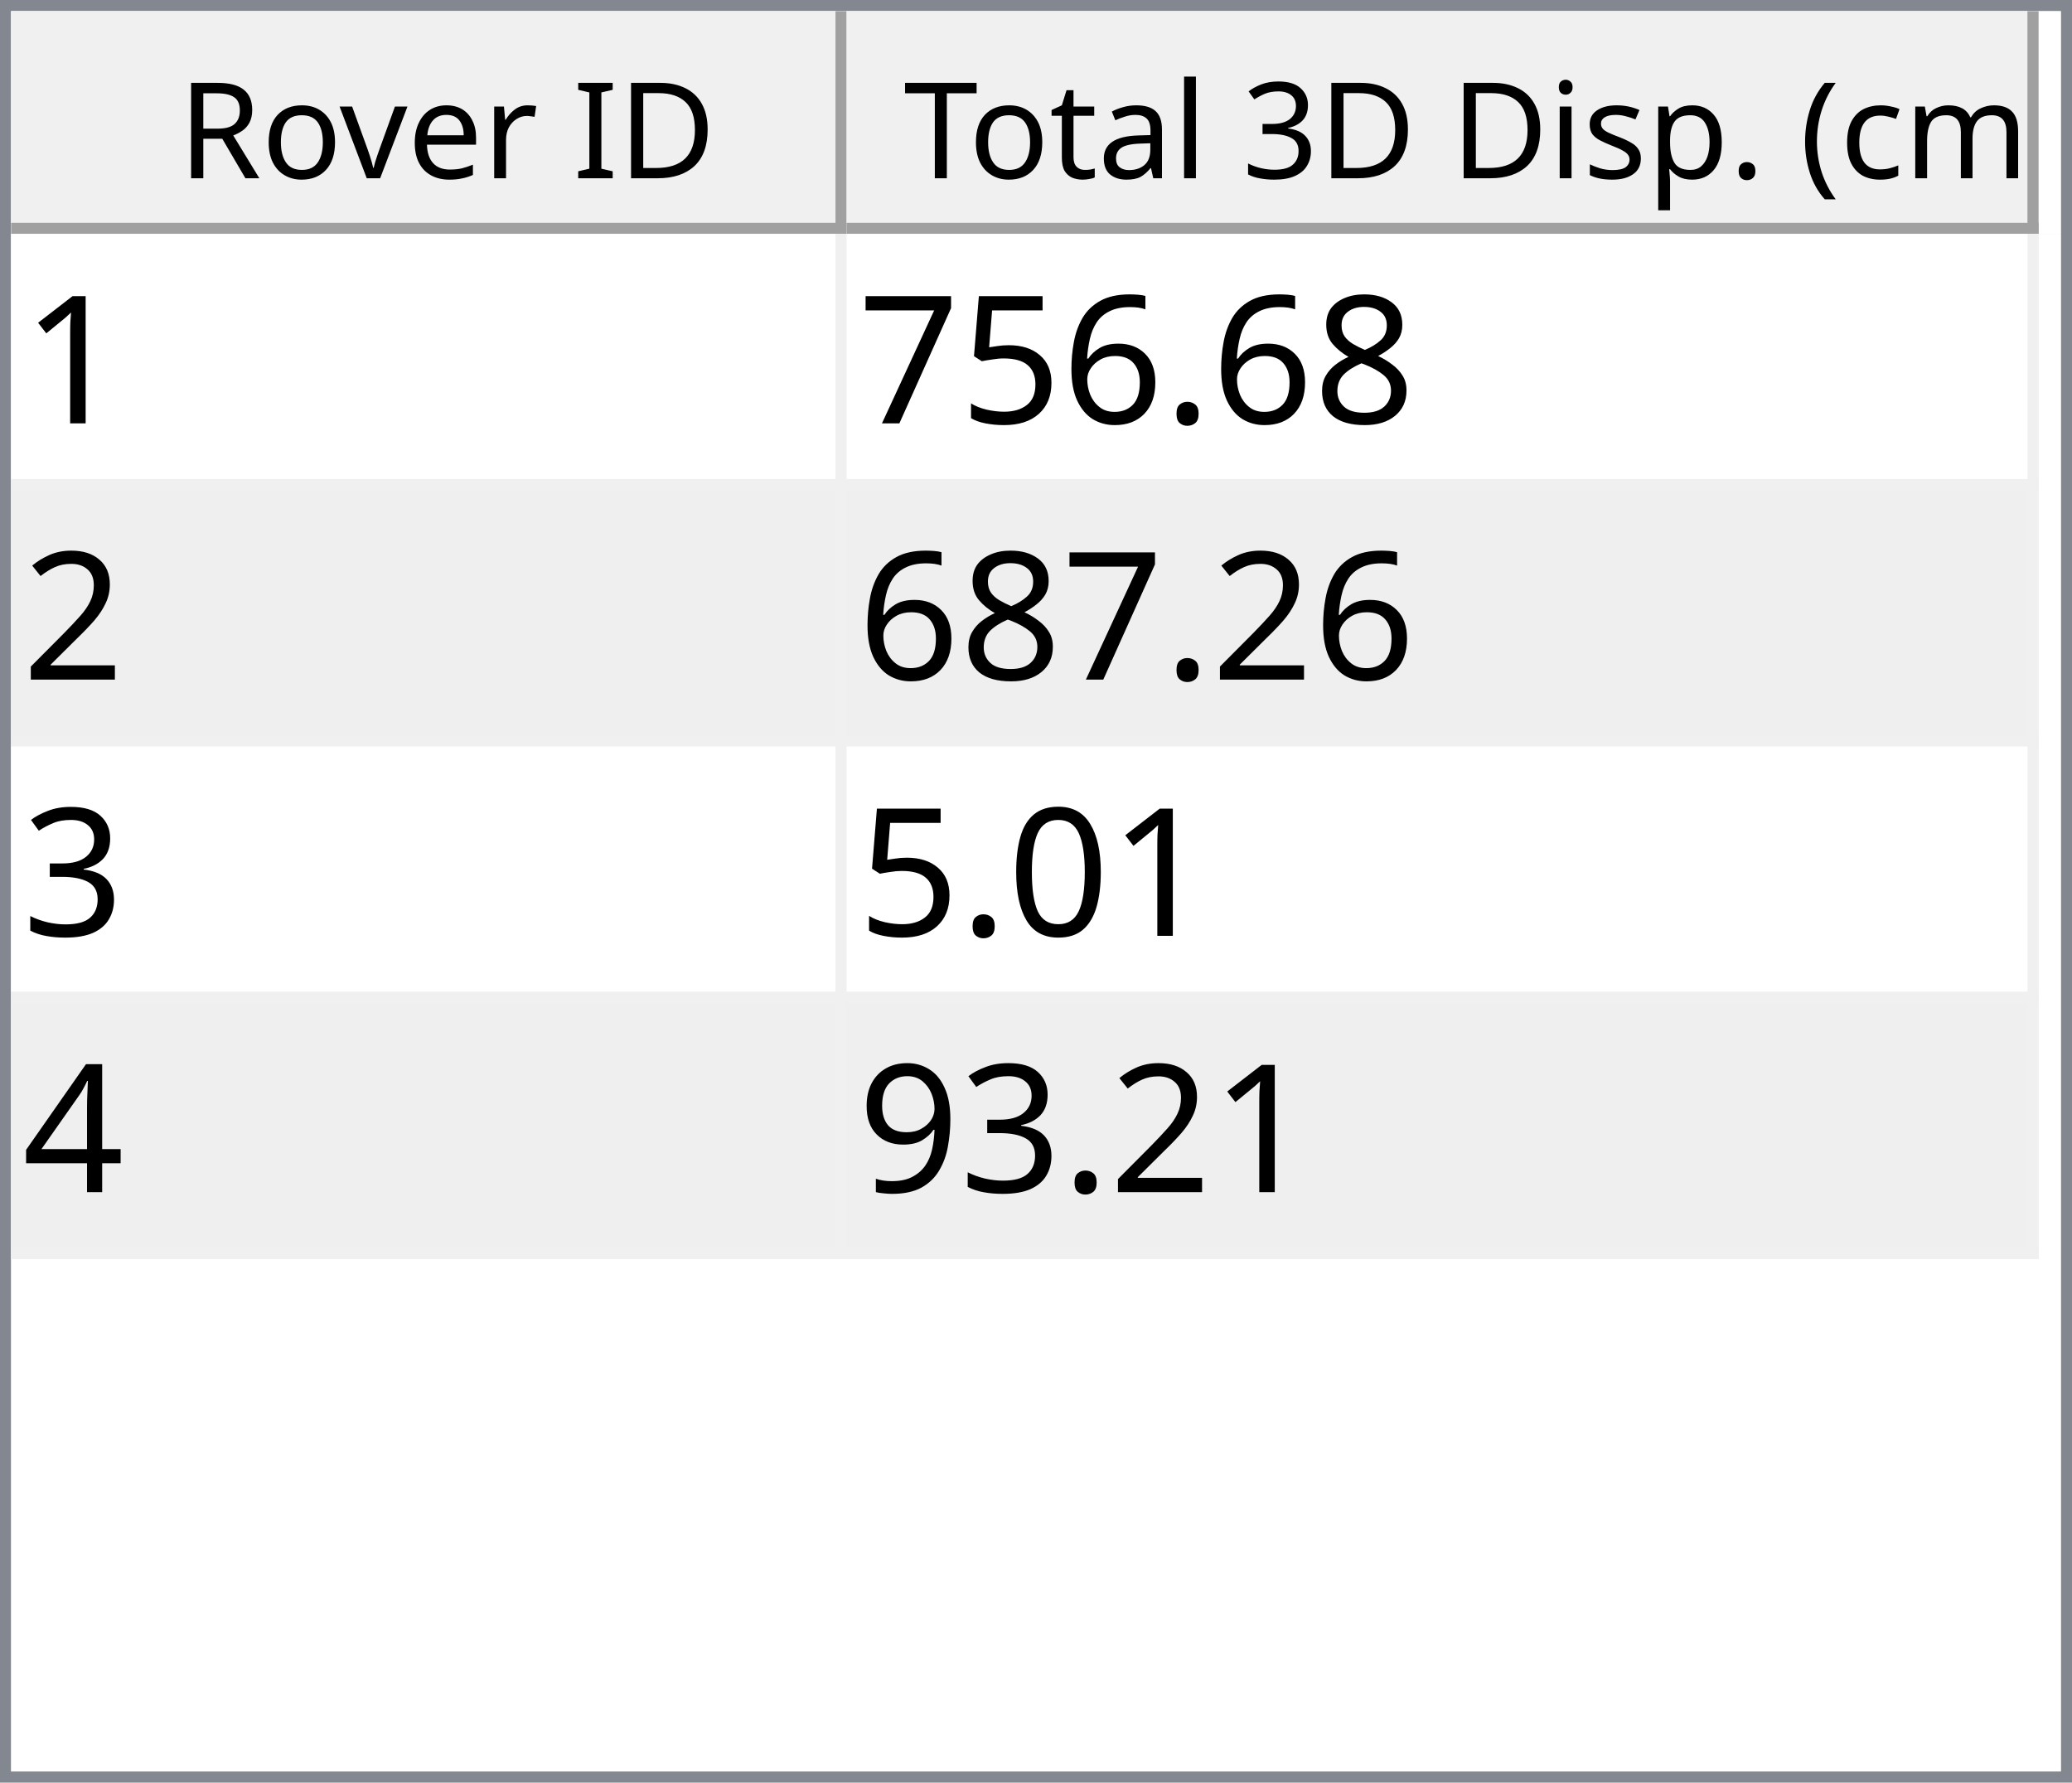
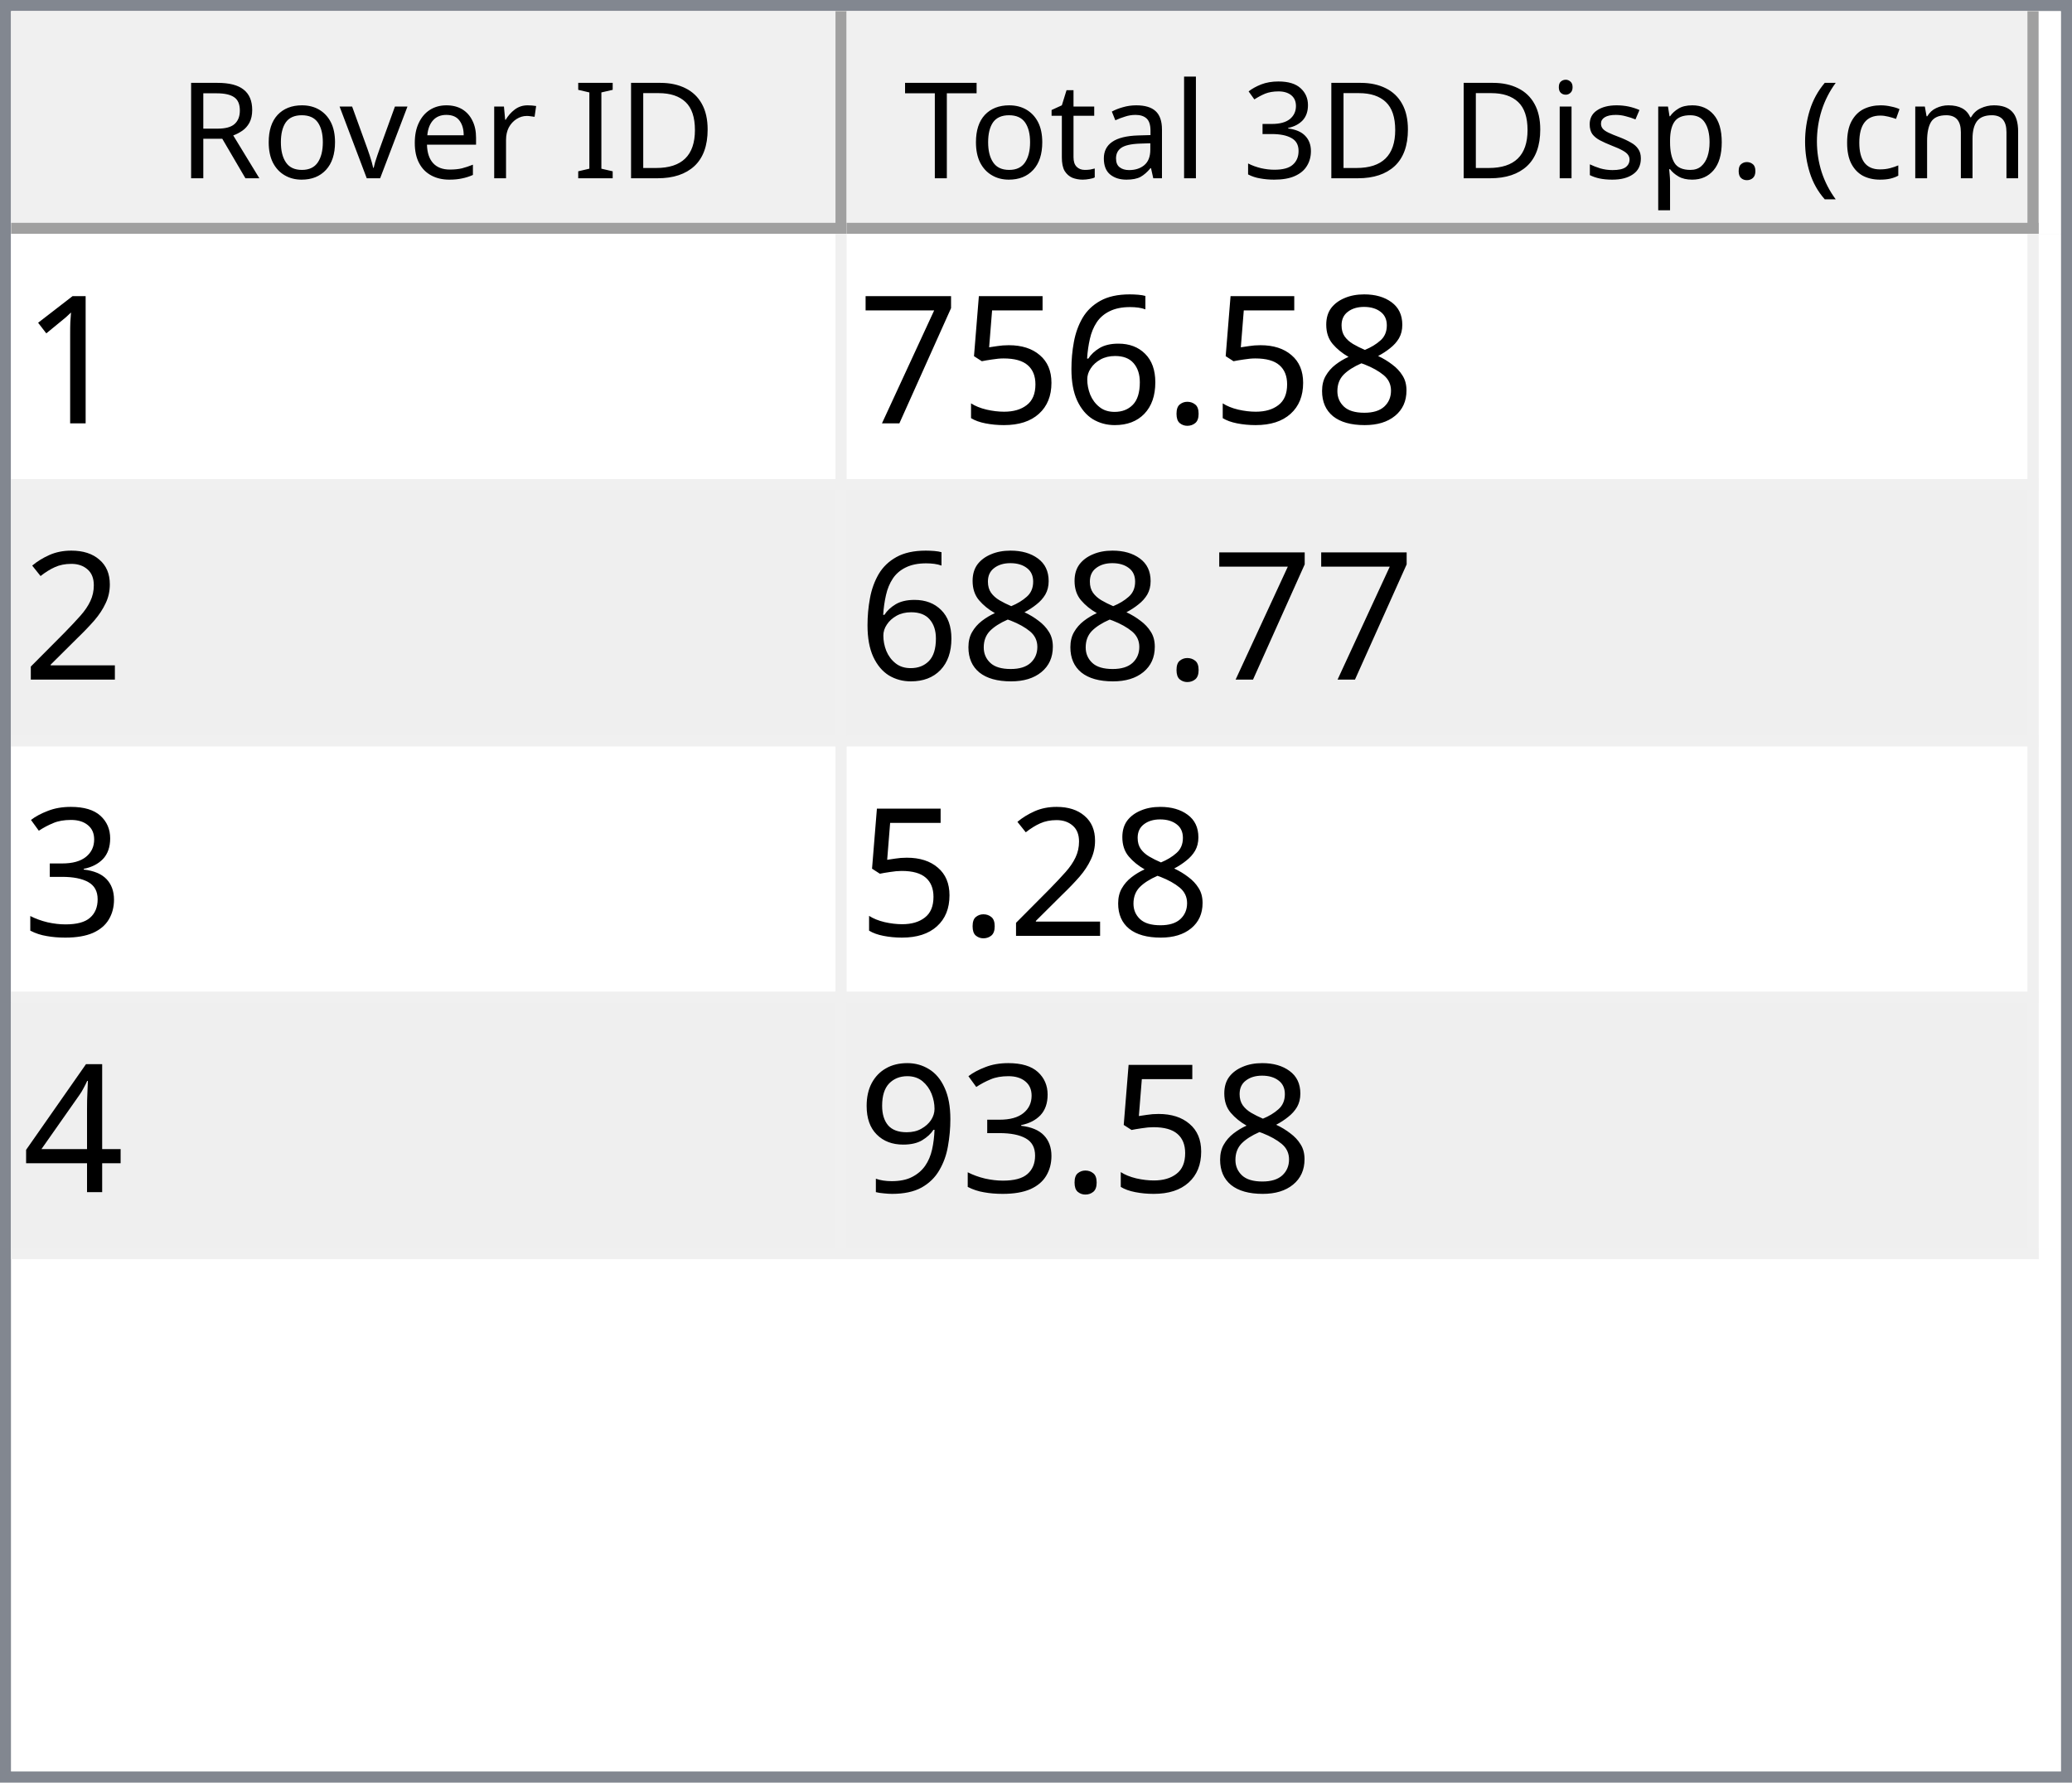
<svg xmlns="http://www.w3.org/2000/svg" style="fill-opacity:1; color-rendering:auto; color-interpolation:auto; text-rendering:auto; stroke:black; stroke-linecap:square; stroke-miterlimit:10; shape-rendering:auto; stroke-opacity:1; fill:black; stroke-dasharray:none; font-weight:normal; stroke-width:1; font-family:'Dialog'; font-style:normal; stroke-linejoin:miter; font-size:12px; stroke-dashoffset:0; image-rendering:auto;" width="186" height="160">
  <defs id="genericDefs" />
  <g>
    <defs id="defs1">
      <clipPath clipPathUnits="userSpaceOnUse" id="clipPath1">
        <path d="M0 0 L186 0 L186 160 L0 160 L0 0 Z" />
      </clipPath>
      <clipPath clipPathUnits="userSpaceOnUse" id="clipPath2">
        <path d="M0 0 L0 160 L186 160 L186 0 Z" />
      </clipPath>
      <clipPath clipPathUnits="userSpaceOnUse" id="clipPath3">
        <path d="M0 0 L0 20 L184 20 L184 0 Z" />
      </clipPath>
      <clipPath clipPathUnits="userSpaceOnUse" id="clipPath4">
        <path d="M0 0 L0 20 L75 20 L75 0 Z" />
      </clipPath>
      <clipPath clipPathUnits="userSpaceOnUse" id="clipPath5">
        <path d="M1 1 L1 19 L74 19 L74 1 Z" />
      </clipPath>
      <clipPath clipPathUnits="userSpaceOnUse" id="clipPath6">
        <path d="M0 0 L0 18 L73 18 L73 0 Z" />
      </clipPath>
      <clipPath clipPathUnits="userSpaceOnUse" id="clipPath7">
        <path d="M-0.5 -0.5 L-0.5 19.5 L74.5 19.5 L74.5 -0.5 Z" />
      </clipPath>
      <clipPath clipPathUnits="userSpaceOnUse" id="clipPath8">
        <path d="M0 0 L0 20 L107 20 L107 0 Z" />
      </clipPath>
      <clipPath clipPathUnits="userSpaceOnUse" id="clipPath9">
        <path d="M1 1 L1 19 L106 19 L106 1 Z" />
      </clipPath>
      <clipPath clipPathUnits="userSpaceOnUse" id="clipPath10">
        <path d="M0 0 L0 18 L105 18 L105 0 Z" />
      </clipPath>
      <clipPath clipPathUnits="userSpaceOnUse" id="clipPath11">
        <path d="M-0.5 -0.5 L-0.5 19.5 L106.5 19.5 L106.5 -0.5 Z" />
      </clipPath>
      <clipPath clipPathUnits="userSpaceOnUse" id="clipPath12">
        <path d="M0 0 L0 138 L184 138 L184 0 Z" />
      </clipPath>
      <clipPath clipPathUnits="userSpaceOnUse" id="clipPath13">
        <path d="M0 0 L0 92 L182 92 L182 0 Z" />
      </clipPath>
      <clipPath clipPathUnits="userSpaceOnUse" id="clipPath14">
        <path d="M-0.5 -0.5 L-0.5 91.5 L181.5 91.5 L181.5 -0.5 Z" />
      </clipPath>
      <clipPath clipPathUnits="userSpaceOnUse" id="clipPath15">
        <path d="M0 0 L0 22 L74 22 L74 0 Z" />
      </clipPath>
      <clipPath clipPathUnits="userSpaceOnUse" id="clipPath16">
        <path d="M0 0 L0 22 L106 22 L106 0 Z" />
      </clipPath>
      <font horiz-adv-x="64.551" id="font1">
        <font-face ascent="107.91" descent="25.098" units-per-em="100" style="font-style:normal; font-family:Segoe UI; font-weight:normal;" />
        <missing-glyph horiz-adv-x="64.551" d="M8.109 0 L8.109 68.266 L56.453 68.266 L56.453 0 L8.109 0 ZM15.328 7.234 L49.219 7.234 L49.219 61.031 L15.328 61.031 L15.328 7.234 Z" />
        <glyph unicode="D" horiz-adv-x="70.117" d="M9.188 0 L9.188 70.016 L28.516 70.016 Q65.531 70.016 65.531 35.891 Q65.531 19.672 55.25 9.836 Q44.969 0 27.734 0 L9.188 0 ZM17.391 62.594 L17.391 7.422 L27.828 7.422 Q41.609 7.422 49.273 14.797 Q56.938 22.172 56.938 35.688 Q56.938 62.594 28.328 62.594 L17.391 62.594 Z" />
        <glyph unicode="I" horiz-adv-x="26.611" d="M17.391 0 L9.188 0 L9.188 70.016 L17.391 70.016 L17.391 0 Z" />
        <glyph unicode=" " horiz-adv-x="27.393" d="" />
        <glyph unicode="r" horiz-adv-x="34.766" d="M34.188 41.891 Q32.078 43.5 28.125 43.5 Q23 43.5 19.555 38.672 Q16.109 33.844 16.109 25.484 L16.109 0 L8.109 0 L8.109 50 L16.109 50 L16.109 39.703 L16.312 39.703 Q18.016 44.969 21.531 47.922 Q25.047 50.875 29.391 50.875 Q32.516 50.875 34.188 50.203 L34.188 41.891 Z" />
        <glyph unicode="e" horiz-adv-x="52.295" d="M48.297 23 L12.984 23 Q13.188 14.656 17.484 10.109 Q21.781 5.562 29.297 5.562 Q37.75 5.562 44.828 11.141 L44.828 3.609 Q38.234 -1.172 27.391 -1.172 Q16.797 -1.172 10.742 5.641 Q4.688 12.453 4.688 24.812 Q4.688 36.469 11.305 43.82 Q17.922 51.172 27.734 51.172 Q37.547 51.172 42.922 44.828 Q48.297 38.484 48.297 27.203 L48.297 23 ZM40.094 29.781 Q40.047 36.719 36.75 40.578 Q33.453 44.438 27.594 44.438 Q21.922 44.438 17.969 40.383 Q14.016 36.328 13.094 29.781 L40.094 29.781 Z" />
        <glyph unicode="v" horiz-adv-x="47.9" d="M47.406 50 L27.484 0 L19.625 0 L0.688 50 L9.469 50 L22.172 13.672 Q23.578 9.672 23.922 6.688 L24.125 6.688 Q24.609 10.453 25.688 13.484 L38.969 50 L47.406 50 Z" />
        <glyph unicode="o" horiz-adv-x="58.594" d="M29 -1.172 Q17.922 -1.172 11.305 5.836 Q4.688 12.844 4.688 24.422 Q4.688 37.016 11.57 44.094 Q18.453 51.172 30.172 51.172 Q41.359 51.172 47.633 44.289 Q53.906 37.406 53.906 25.203 Q53.906 13.234 47.141 6.031 Q40.375 -1.172 29 -1.172 ZM29.594 44.438 Q21.875 44.438 17.383 39.188 Q12.891 33.938 12.891 24.703 Q12.891 15.828 17.43 10.695 Q21.969 5.562 29.594 5.562 Q37.359 5.562 41.531 10.594 Q45.703 15.625 45.703 24.906 Q45.703 34.281 41.531 39.359 Q37.359 44.438 29.594 44.438 Z" />
        <glyph unicode="R" horiz-adv-x="59.814" d="M59.375 0 L49.609 0 L37.891 19.625 Q36.281 22.359 34.766 24.289 Q33.25 26.219 31.664 27.438 Q30.078 28.656 28.25 29.219 Q26.422 29.781 24.125 29.781 L17.391 29.781 L17.391 0 L9.188 0 L9.188 70.016 L30.078 70.016 Q34.672 70.016 38.555 68.867 Q42.438 67.719 45.289 65.375 Q48.141 63.031 49.758 59.547 Q51.375 56.062 51.375 51.375 Q51.375 47.703 50.273 44.656 Q49.172 41.609 47.148 39.211 Q45.125 36.812 42.266 35.133 Q39.406 33.453 35.844 32.516 L35.844 32.328 Q37.594 31.547 38.891 30.547 Q40.188 29.547 41.359 28.18 Q42.531 26.812 43.68 25.078 Q44.828 23.344 46.234 21.047 L59.375 0 ZM17.391 62.594 L17.391 37.203 L28.516 37.203 Q31.594 37.203 34.203 38.133 Q36.812 39.062 38.719 40.797 Q40.625 42.531 41.703 45.047 Q42.781 47.562 42.781 50.688 Q42.781 56.297 39.141 59.445 Q35.5 62.594 28.609 62.594 L17.391 62.594 Z" />
        <glyph unicode=")" horiz-adv-x="30.176" d="M8.297 -15.922 L1.172 -15.922 Q16.406 2.344 16.406 26.812 Q16.406 51.469 1.078 70.016 L8.297 70.016 Q23.531 52.156 23.531 26.703 Q23.531 1.375 8.297 -15.922 Z" />
        <glyph unicode="m" horiz-adv-x="86.133" d="M79.109 0 L71.094 0 L71.094 28.719 Q71.094 37.016 68.531 40.727 Q65.969 44.438 59.906 44.438 Q54.781 44.438 51.195 39.75 Q47.609 35.062 47.609 28.516 L47.609 0 L39.594 0 L39.594 29.688 Q39.594 44.438 28.219 44.438 Q22.953 44.438 19.531 40.016 Q16.109 35.594 16.109 28.516 L16.109 0 L8.109 0 L8.109 50 L16.109 50 L16.109 42.094 L16.312 42.094 Q21.625 51.172 31.844 51.172 Q36.969 51.172 40.773 48.312 Q44.578 45.453 46 40.828 Q51.562 51.172 62.594 51.172 Q79.109 51.172 79.109 30.812 L79.109 0 Z" />
        <glyph unicode="c" horiz-adv-x="46.191" d="M42.188 2.297 Q36.422 -1.172 28.516 -1.172 Q17.828 -1.172 11.258 5.789 Q4.688 12.75 4.688 23.828 Q4.688 36.188 11.766 43.68 Q18.844 51.172 30.672 51.172 Q37.25 51.172 42.281 48.734 L42.281 40.531 Q36.719 44.438 30.375 44.438 Q22.703 44.438 17.797 38.945 Q12.891 33.453 12.891 24.516 Q12.891 15.719 17.508 10.641 Q22.125 5.562 29.891 5.562 Q36.422 5.562 42.188 9.906 L42.188 2.297 Z" />
        <glyph unicode="(" horiz-adv-x="30.176" d="M29.109 -15.922 L21.969 -15.922 Q6.844 1.375 6.844 26.703 Q6.844 52.156 21.969 70.016 L29.203 70.016 Q13.875 51.469 13.875 26.812 Q13.875 2.344 29.109 -15.922 Z" />
        <glyph unicode="." horiz-adv-x="21.68" d="M10.891 -1.078 Q8.641 -1.078 7.055 0.539 Q5.469 2.156 5.469 4.391 Q5.469 6.641 7.055 8.273 Q8.641 9.906 10.891 9.906 Q13.188 9.906 14.797 8.273 Q16.406 6.641 16.406 4.391 Q16.406 2.156 14.797 0.539 Q13.188 -1.078 10.891 -1.078 Z" />
        <glyph unicode="p" horiz-adv-x="58.789" d="M16.312 7.234 L16.109 7.234 L16.109 -23 L8.109 -23 L8.109 50 L16.109 50 L16.109 41.219 L16.312 41.219 Q22.219 51.172 33.594 51.172 Q43.266 51.172 48.688 44.461 Q54.109 37.75 54.109 26.469 Q54.109 13.922 48 6.375 Q41.891 -1.172 31.297 -1.172 Q21.578 -1.172 16.312 7.234 ZM16.109 27.391 L16.109 20.406 Q16.109 14.203 20.141 9.883 Q24.172 5.562 30.375 5.562 Q37.641 5.562 41.773 11.133 Q45.906 16.703 45.906 26.609 Q45.906 34.969 42.047 39.703 Q38.188 44.438 31.594 44.438 Q24.609 44.438 20.359 39.578 Q16.109 34.719 16.109 27.391 Z" />
        <glyph unicode="s" horiz-adv-x="42.432" d="M5.078 1.812 L5.078 10.406 Q11.625 5.562 19.484 5.562 Q30.031 5.562 30.031 12.594 Q30.031 14.594 29.125 15.992 Q28.219 17.391 26.68 18.461 Q25.141 19.531 23.07 20.383 Q21 21.234 18.609 22.172 Q15.281 23.484 12.766 24.828 Q10.25 26.172 8.57 27.859 Q6.891 29.547 6.031 31.695 Q5.172 33.844 5.172 36.719 Q5.172 40.234 6.789 42.945 Q8.406 45.656 11.086 47.484 Q13.766 49.312 17.211 50.242 Q20.656 51.172 24.312 51.172 Q30.812 51.172 35.938 48.922 L35.938 40.828 Q30.422 44.438 23.25 44.438 Q21 44.438 19.195 43.922 Q17.391 43.406 16.094 42.477 Q14.797 41.547 14.086 40.258 Q13.375 38.969 13.375 37.406 Q13.375 35.453 14.086 34.133 Q14.797 32.812 16.164 31.789 Q17.531 30.766 19.484 29.938 Q21.438 29.109 23.922 28.125 Q27.25 26.859 29.883 25.516 Q32.516 24.172 34.375 22.484 Q36.234 20.797 37.234 18.602 Q38.234 16.406 38.234 13.375 Q38.234 9.672 36.602 6.938 Q34.969 4.203 32.234 2.398 Q29.5 0.594 25.93 -0.289 Q22.359 -1.172 18.453 -1.172 Q10.75 -1.172 5.078 1.812 Z" />
        <glyph unicode="i" horiz-adv-x="24.219" d="M12.203 62.703 Q10.062 62.703 8.547 64.164 Q7.031 65.625 7.031 67.875 Q7.031 70.125 8.547 71.609 Q10.062 73.094 12.203 73.094 Q14.406 73.094 15.945 71.609 Q17.484 70.125 17.484 67.875 Q17.484 65.719 15.945 64.211 Q14.406 62.703 12.203 62.703 ZM16.109 0 L8.109 0 L8.109 50 L16.109 50 L16.109 0 Z" />
        <glyph unicode="3" horiz-adv-x="53.906" d="M46.531 19.828 Q46.531 15.094 44.75 11.211 Q42.969 7.328 39.719 4.57 Q36.469 1.812 31.93 0.297 Q27.391 -1.219 21.922 -1.219 Q11.922 -1.219 6 2.594 L6 11.188 Q13.094 5.609 22.219 5.609 Q25.875 5.609 28.828 6.539 Q31.781 7.469 33.906 9.227 Q36.031 10.984 37.18 13.477 Q38.328 15.969 38.328 19.094 Q38.328 32.812 18.797 32.812 L12.984 32.812 L12.984 39.594 L18.5 39.594 Q35.797 39.594 35.797 52.484 Q35.797 64.406 22.609 64.406 Q15.188 64.406 8.688 59.422 L8.688 67.188 Q15.375 71.188 24.609 71.188 Q29 71.188 32.57 69.969 Q36.141 68.75 38.68 66.555 Q41.219 64.359 42.609 61.281 Q44 58.203 44 54.5 Q44 40.672 30.031 36.719 L30.031 36.531 Q33.594 36.141 36.625 34.797 Q39.656 33.453 41.852 31.305 Q44.047 29.156 45.289 26.25 Q46.531 23.344 46.531 19.828 Z" />
        <glyph unicode="l" horiz-adv-x="24.219" d="M16.109 0 L8.109 0 L8.109 74.031 L16.109 74.031 L16.109 0 Z" />
        <glyph unicode="a" horiz-adv-x="50.879" d="M43.891 0 L35.891 0 L35.891 7.812 L35.688 7.812 Q30.469 -1.172 20.312 -1.172 Q12.844 -1.172 8.617 2.781 Q4.391 6.734 4.391 13.281 Q4.391 27.297 20.906 29.594 L35.891 31.688 Q35.891 44.438 25.594 44.438 Q16.547 44.438 9.281 38.281 L9.281 46.484 Q16.656 51.172 26.266 51.172 Q43.891 51.172 43.891 32.516 L43.891 0 ZM35.891 25.297 L23.828 23.641 Q18.266 22.859 15.43 20.875 Q12.594 18.891 12.594 13.875 Q12.594 10.203 15.211 7.883 Q17.828 5.562 22.172 5.562 Q28.125 5.562 32.008 9.742 Q35.891 13.922 35.891 20.312 L35.891 25.297 Z" />
        <glyph unicode="t" horiz-adv-x="33.887" d="M31.297 0.484 Q28.469 -1.078 23.828 -1.078 Q10.688 -1.078 10.688 13.578 L10.688 43.172 L2.094 43.172 L2.094 50 L10.688 50 L10.688 62.203 L18.703 64.797 L18.703 50 L31.297 50 L31.297 43.172 L18.703 43.172 L18.703 14.984 Q18.703 9.969 20.414 7.82 Q22.125 5.672 26.078 5.672 Q29.109 5.672 31.297 7.328 L31.297 0.484 Z" />
        <glyph unicode="T" horiz-adv-x="52.393" d="M50.594 62.594 L30.375 62.594 L30.375 0 L22.172 0 L22.172 62.594 L2 62.594 L2 70.016 L50.594 70.016 L50.594 62.594 Z" />
      </font>
      <font horiz-adv-x="75.0" id="font2">
        <font-face ascent="100.537" descent="21.973" units-per-em="100" style="font-style:normal; font-family:sans-serif; font-weight:normal;" />
        <missing-glyph horiz-adv-x="75.0" d="M12.5 0 L12.5 62.5 L62.5 62.5 L62.5 0 L12.5 0 ZM14.062 1.562 L60.938 1.562 L60.938 60.938 L14.062 60.938 L14.062 1.562 Z" />
        <glyph unicode="1" horiz-adv-x="55.615" d="M37.25 0 L28.469 0 L28.469 56 Q25.297 52.984 20.141 49.953 Q14.984 46.922 10.891 45.406 L10.891 53.906 Q18.266 57.375 23.781 62.305 Q29.297 67.234 31.594 71.875 L37.25 71.875 L37.25 0 Z" />
        <glyph unicode="8" horiz-adv-x="55.615" d="M17.672 38.812 Q12.203 40.828 9.57 44.539 Q6.938 48.25 6.938 53.422 Q6.938 61.234 12.555 66.555 Q18.172 71.875 27.484 71.875 Q36.859 71.875 42.578 66.43 Q48.297 60.984 48.297 53.172 Q48.297 48.188 45.68 44.508 Q43.062 40.828 37.75 38.812 Q44.344 36.672 47.781 31.883 Q51.219 27.094 51.219 20.453 Q51.219 11.281 44.727 5.031 Q38.234 -1.219 27.641 -1.219 Q17.047 -1.219 10.547 5.055 Q4.047 11.328 4.047 20.703 Q4.047 27.688 7.594 32.398 Q11.141 37.109 17.672 38.812 ZM15.922 53.719 Q15.922 48.641 19.195 45.414 Q22.469 42.188 27.688 42.188 Q32.766 42.188 36.016 45.383 Q39.266 48.578 39.266 53.219 Q39.266 58.062 35.914 61.359 Q32.562 64.656 27.594 64.656 Q22.562 64.656 19.242 61.43 Q15.922 58.203 15.922 53.719 ZM13.094 20.656 Q13.094 16.891 14.875 13.375 Q16.656 9.859 20.172 7.93 Q23.688 6 27.734 6 Q34.031 6 38.133 10.055 Q42.234 14.109 42.234 20.359 Q42.234 26.703 38.016 30.859 Q33.797 35.016 27.438 35.016 Q21.234 35.016 17.164 30.914 Q13.094 26.812 13.094 20.656 Z" />
        <glyph unicode="." horiz-adv-x="27.783" d="M9.078 0 L9.078 10.016 L19.094 10.016 L19.094 0 L9.078 0 Z" />
        <glyph unicode="6" horiz-adv-x="55.615" d="M49.75 54.047 L41.016 53.375 Q39.844 58.547 37.703 60.891 Q34.125 64.656 28.906 64.656 Q24.703 64.656 21.531 62.312 Q17.391 59.281 14.992 53.469 Q12.594 47.656 12.5 36.922 Q15.672 41.75 20.266 44.094 Q24.859 46.438 29.891 46.438 Q38.672 46.438 44.852 39.969 Q51.031 33.5 51.031 23.25 Q51.031 16.5 48.125 10.719 Q45.219 4.938 40.141 1.859 Q35.062 -1.219 28.609 -1.219 Q17.625 -1.219 10.695 6.859 Q3.766 14.938 3.766 33.5 Q3.766 54.25 11.422 63.672 Q18.109 71.875 29.438 71.875 Q37.891 71.875 43.289 67.141 Q48.688 62.406 49.75 54.047 ZM13.875 23.188 Q13.875 18.656 15.797 14.508 Q17.719 10.359 21.188 8.18 Q24.656 6 28.469 6 Q34.031 6 38.039 10.492 Q42.047 14.984 42.047 22.703 Q42.047 30.125 38.086 34.398 Q34.125 38.672 28.125 38.672 Q22.172 38.672 18.023 34.398 Q13.875 30.125 13.875 23.188 Z" />
        <glyph unicode="5" horiz-adv-x="55.615" d="M4.156 18.75 L13.375 19.531 Q14.406 12.797 18.141 9.398 Q21.875 6 27.156 6 Q33.5 6 37.891 10.789 Q42.281 15.578 42.281 23.484 Q42.281 31 38.062 35.352 Q33.844 39.703 27 39.703 Q22.75 39.703 19.336 37.773 Q15.922 35.844 13.969 32.766 L5.719 33.844 L12.641 70.609 L48.25 70.609 L48.25 62.203 L19.672 62.203 L15.828 42.969 Q22.266 47.469 29.344 47.469 Q38.719 47.469 45.164 40.969 Q51.609 34.469 51.609 24.266 Q51.609 14.547 45.953 7.469 Q39.062 -1.219 27.156 -1.219 Q17.391 -1.219 11.211 4.25 Q5.031 9.719 4.156 18.75 Z" />
        <glyph unicode="7" horiz-adv-x="55.615" d="M4.734 62.203 L4.734 70.656 L51.078 70.656 L51.078 63.812 Q44.234 56.547 37.523 44.484 Q30.812 32.422 27.156 19.672 Q24.516 10.688 23.781 0 L14.75 0 Q14.891 8.453 18.062 20.414 Q21.234 32.375 27.172 43.484 Q33.109 54.594 39.797 62.203 L4.734 62.203 Z" />
        <glyph unicode="2" horiz-adv-x="55.615" d="M50.344 8.453 L50.344 0 L3.031 0 Q2.938 3.172 4.047 6.109 Q5.859 10.938 9.836 15.625 Q13.812 20.312 21.344 26.469 Q33.016 36.031 37.117 41.625 Q41.219 47.219 41.219 52.203 Q41.219 57.422 37.477 61.008 Q33.734 64.594 27.734 64.594 Q21.391 64.594 17.578 60.789 Q13.766 56.984 13.719 50.25 L4.688 51.172 Q5.609 61.281 11.664 66.578 Q17.719 71.875 27.938 71.875 Q38.234 71.875 44.242 66.164 Q50.25 60.453 50.25 52 Q50.25 47.703 48.492 43.555 Q46.734 39.406 42.656 34.812 Q38.578 30.219 29.109 22.219 Q21.188 15.578 18.945 13.211 Q16.703 10.844 15.234 8.453 L50.344 8.453 Z" />
        <glyph unicode="3" horiz-adv-x="55.615" d="M4.203 18.891 L12.984 20.062 Q14.5 12.594 18.141 9.297 Q21.781 6 27 6 Q33.203 6 37.477 10.297 Q41.75 14.594 41.75 20.953 Q41.75 27 37.797 30.93 Q33.844 34.859 27.734 34.859 Q25.25 34.859 21.531 33.891 L22.516 41.609 Q23.391 41.5 23.922 41.5 Q29.547 41.5 34.039 44.43 Q38.531 47.359 38.531 53.469 Q38.531 58.297 35.258 61.477 Q31.984 64.656 26.812 64.656 Q21.688 64.656 18.266 61.43 Q14.844 58.203 13.875 51.766 L5.078 53.328 Q6.688 62.156 12.398 67.016 Q18.109 71.875 26.609 71.875 Q32.469 71.875 37.398 69.359 Q42.328 66.844 44.945 62.5 Q47.562 58.156 47.562 53.266 Q47.562 48.641 45.07 44.828 Q42.578 41.016 37.703 38.766 Q44.047 37.312 47.562 32.695 Q51.078 28.078 51.078 21.141 Q51.078 11.766 44.242 5.25 Q37.406 -1.266 26.953 -1.266 Q17.531 -1.266 11.305 4.352 Q5.078 9.969 4.203 18.891 Z" />
-         <glyph unicode="0" horiz-adv-x="55.615" d="M4.156 35.297 Q4.156 48 6.766 55.742 Q9.375 63.484 14.523 67.68 Q19.672 71.875 27.484 71.875 Q33.25 71.875 37.594 69.555 Q41.938 67.234 44.773 62.867 Q47.609 58.5 49.219 52.227 Q50.828 45.953 50.828 35.297 Q50.828 22.703 48.242 14.969 Q45.656 7.234 40.508 3.008 Q35.359 -1.219 27.484 -1.219 Q17.141 -1.219 11.234 6.203 Q4.156 15.141 4.156 35.297 ZM13.188 35.297 Q13.188 17.672 17.312 11.836 Q21.438 6 27.484 6 Q33.547 6 37.672 11.859 Q41.797 17.719 41.797 35.297 Q41.797 52.984 37.672 58.789 Q33.547 64.594 27.391 64.594 Q21.344 64.594 17.719 59.469 Q13.188 52.938 13.188 35.297 Z" />
        <glyph unicode="4" horiz-adv-x="55.615" d="M32.328 0 L32.328 17.141 L1.266 17.141 L1.266 25.203 L33.938 71.578 L41.109 71.578 L41.109 25.203 L50.781 25.203 L50.781 17.141 L41.109 17.141 L41.109 0 L32.328 0 ZM32.328 25.203 L32.328 57.469 L9.906 25.203 L32.328 25.203 Z" />
        <glyph unicode="9" horiz-adv-x="55.615" d="M5.469 16.547 L13.922 17.328 Q14.984 11.375 18.016 8.688 Q21.047 6 25.781 6 Q29.828 6 32.883 7.859 Q35.938 9.719 37.891 12.82 Q39.844 15.922 41.164 21.195 Q42.484 26.469 42.484 31.938 Q42.484 32.516 42.438 33.688 Q39.797 29.5 35.234 26.883 Q30.672 24.266 25.344 24.266 Q16.453 24.266 10.305 30.711 Q4.156 37.156 4.156 47.703 Q4.156 58.594 10.578 65.234 Q17 71.875 26.656 71.875 Q33.641 71.875 39.43 68.117 Q45.219 64.359 48.219 57.398 Q51.219 50.438 51.219 37.25 Q51.219 23.531 48.242 15.406 Q45.266 7.281 39.383 3.031 Q33.5 -1.219 25.594 -1.219 Q17.188 -1.219 11.867 3.445 Q6.547 8.109 5.469 16.547 ZM41.453 48.141 Q41.453 55.719 37.43 60.156 Q33.406 64.594 27.734 64.594 Q21.875 64.594 17.531 59.812 Q13.188 55.031 13.188 47.406 Q13.188 40.578 17.312 36.305 Q21.438 32.031 27.484 32.031 Q33.594 32.031 37.523 36.305 Q41.453 40.578 41.453 48.141 Z" />
      </font>
    </defs>
    <g style="fill:white; stroke:white;">
      <rect x="0" y="0" width="186" style="clip-path:url(#clipPath1); stroke:none;" height="160" />
    </g>
    <g style="fill:white; text-rendering:optimizeSpeed; color-rendering:optimizeSpeed; image-rendering:optimizeSpeed; shape-rendering:crispEdges; stroke:white; color-interpolation:sRGB;">
      <rect x="0" width="186" height="160" y="0" style="stroke:none;" />
      <path style="stroke:none;" d="M0 160 L186 160 L186 0 L0 0 Z" />
    </g>
    <g style="fill:rgb(240,240,240); font-family:'Segoe UI'; stroke:rgb(240,240,240);">
      <rect x="0" y="0" width="186" style="clip-path:url(#clipPath2); stroke:none;" height="160" />
    </g>
    <g style="fill:rgb(130,135,144); font-family:'Segoe UI'; stroke:rgb(130,135,144);">
      <path d="M0 0 L186 0 L186 160 L0 160 L0 0 ZM1 1 L185 1 L185 159 L1 159 L1 1 Z" style="fill-rule:evenodd; clip-path:url(#clipPath2); stroke:none;" />
    </g>
    <g style="fill:white; font-family:'Segoe UI'; stroke:white;" transform="translate(1,1)">
      <rect x="0" y="0" width="184" style="clip-path:url(#clipPath3); stroke:none;" height="20" />
    </g>
    <g style="fill:rgb(240,240,240); font-family:'Segoe UI'; stroke:rgb(240,240,240);" transform="translate(1,1)">
      <rect x="0" y="0" width="75" style="clip-path:url(#clipPath4); stroke:none;" height="20" />
    </g>
    <g style="font-family:'Segoe UI';" transform="translate(2,2)">
      <text x="14" xml:space="preserve" y="14" style="clip-path:url(#clipPath6); stroke:none;">Rover ID</text>
    </g>
    <g style="fill:rgb(160,160,160); font-family:'Segoe UI'; stroke:rgb(160,160,160); stroke-linejoin:bevel;" transform="translate(1.5,1.5)">
      <line x1="74" x2="74" y1="0" style="fill:none; clip-path:url(#clipPath7);" y2="19" />
    </g>
    <g style="fill:rgb(160,160,160); font-family:'Segoe UI'; stroke:rgb(160,160,160); stroke-linejoin:bevel;" transform="matrix(1,0,0,1,1,1) translate(0.5,0.5)">
      <line x1="0" x2="74" y1="19" style="fill:none; clip-path:url(#clipPath7);" y2="19" />
    </g>
    <g style="fill:rgb(240,240,240); font-family:'Segoe UI'; stroke:rgb(240,240,240);" transform="translate(76,1)">
      <rect x="0" y="0" width="107" style="clip-path:url(#clipPath8); stroke:none;" height="20" />
    </g>
    <g style="font-family:'Segoe UI';" transform="translate(77,2)">
      <text x="1" xml:space="preserve" y="14" style="clip-path:url(#clipPath10); stroke:none;"> Total 3D Disp. (cm)</text>
    </g>
    <g style="fill:rgb(160,160,160); font-family:'Segoe UI'; stroke:rgb(160,160,160); stroke-linejoin:bevel;" transform="translate(76.5,1.5)">
      <line x1="106" x2="106" y1="0" style="fill:none; clip-path:url(#clipPath11);" y2="19" />
    </g>
    <g style="fill:rgb(160,160,160); font-family:'Segoe UI'; stroke:rgb(160,160,160); stroke-linejoin:bevel;" transform="matrix(1,0,0,1,76,1) translate(0.5,0.5)">
      <line x1="0" x2="106" y1="19" style="fill:none; clip-path:url(#clipPath11);" y2="19" />
    </g>
    <g style="fill:white; font-family:'Segoe UI'; stroke:white;" transform="translate(1,21)">
      <rect x="0" y="0" width="184" style="clip-path:url(#clipPath12); stroke:none;" height="138" />
    </g>
    <g style="fill:rgb(240,240,240); font-size:16px; font-family:sans-serif; stroke:rgb(240,240,240);" transform="translate(1,21)">
      <rect x="0" y="0" width="182" style="clip-path:url(#clipPath13); stroke:none;" height="92" />
      <line transform="translate(0.5,0.5)" x1="0" x2="181" y1="22" style="clip-path:url(#clipPath14); fill:none; stroke-linejoin:bevel;" y2="22" />
    </g>
    <g transform="matrix(1,0,0,1,1,21) translate(0.5,0.5)" style="fill:rgb(240,240,240); font-size:16px; font-family:sans-serif; stroke:rgb(240,240,240); stroke-linejoin:bevel;">
      <line x1="0" x2="181" y1="45" style="fill:none; clip-path:url(#clipPath14);" y2="45" />
    </g>
    <g transform="matrix(1,0,0,1,1,21) translate(0.5,0.5)" style="fill:rgb(240,240,240); font-size:16px; font-family:sans-serif; stroke:rgb(240,240,240); stroke-linejoin:bevel;">
      <line x1="0" x2="181" y1="68" style="fill:none; clip-path:url(#clipPath14);" y2="68" />
    </g>
    <g transform="matrix(1,0,0,1,1,21) translate(0.5,0.5)" style="fill:rgb(240,240,240); font-size:16px; font-family:sans-serif; stroke:rgb(240,240,240); stroke-linejoin:bevel;">
      <line x1="0" x2="181" y1="91" style="fill:none; clip-path:url(#clipPath14);" y2="91" />
    </g>
    <g transform="matrix(1,0,0,1,1,21) translate(0.5,0.5)" style="fill:rgb(240,240,240); font-size:16px; font-family:sans-serif; stroke:rgb(240,240,240); stroke-linejoin:bevel;">
      <line x1="74" x2="74" y1="0" style="fill:none; clip-path:url(#clipPath14);" y2="91" />
    </g>
    <g transform="matrix(1,0,0,1,1,21) translate(0.5,0.5)" style="fill:rgb(240,240,240); font-size:16px; font-family:sans-serif; stroke:rgb(240,240,240); stroke-linejoin:bevel;">
      <line x1="181" x2="181" y1="0" style="fill:none; clip-path:url(#clipPath14);" y2="91" />
    </g>
    <g style="fill:white; font-size:16px; font-family:sans-serif; stroke:white;" transform="matrix(1,0,0,1,1,21)">
      <rect x="0" y="0" width="74" style="clip-path:url(#clipPath15); stroke:none;" height="22" />
      <text x="1" y="17" style="fill:black; clip-path:url(#clipPath15); stroke:none;" xml:space="preserve">1</text>
    </g>
    <g style="fill:white; font-size:16px; font-family:sans-serif; stroke:white;" transform="matrix(1,0,0,1,1,21) translate(75,0)">
      <rect x="0" y="0" width="106" style="clip-path:url(#clipPath16); stroke:none;" height="22" />
-       <text x="1" y="17" style="fill:black; clip-path:url(#clipPath16); stroke:none;" xml:space="preserve">756.68</text>
+       <text x="1" y="17" style="fill:black; clip-path:url(#clipPath16); stroke:none;" xml:space="preserve">756.58</text>
    </g>
    <g style="fill:rgb(239,239,239); font-size:16px; font-family:sans-serif; stroke:rgb(239,239,239);" transform="matrix(1,0,0,1,1,21) translate(0,23)">
      <rect x="0" y="0" width="74" style="clip-path:url(#clipPath15); stroke:none;" height="22" />
      <text x="1" y="17" style="fill:black; clip-path:url(#clipPath15); stroke:none;" xml:space="preserve">2</text>
    </g>
    <g style="fill:rgb(239,239,239); font-size:16px; font-family:sans-serif; stroke:rgb(239,239,239);" transform="matrix(1,0,0,1,1,21) translate(75,23)">
      <rect x="0" y="0" width="106" style="clip-path:url(#clipPath16); stroke:none;" height="22" />
-       <text x="1" y="17" style="fill:black; clip-path:url(#clipPath16); stroke:none;" xml:space="preserve">687.26</text>
+       <text x="1" y="17" style="fill:black; clip-path:url(#clipPath16); stroke:none;" xml:space="preserve">688.77</text>
    </g>
    <g style="fill:white; font-size:16px; font-family:sans-serif; stroke:white;" transform="matrix(1,0,0,1,1,21) translate(0,46)">
      <rect x="0" y="0" width="74" style="clip-path:url(#clipPath15); stroke:none;" height="22" />
      <text x="1" y="17" style="fill:black; clip-path:url(#clipPath15); stroke:none;" xml:space="preserve">3</text>
    </g>
    <g style="fill:white; font-size:16px; font-family:sans-serif; stroke:white;" transform="matrix(1,0,0,1,1,21) translate(75,46)">
      <rect x="0" y="0" width="106" style="clip-path:url(#clipPath16); stroke:none;" height="22" />
-       <text x="1" y="17" style="fill:black; clip-path:url(#clipPath16); stroke:none;" xml:space="preserve">5.01</text>
+       <text x="1" y="17" style="fill:black; clip-path:url(#clipPath16); stroke:none;" xml:space="preserve">5.28</text>
    </g>
    <g style="fill:rgb(239,239,239); font-size:16px; font-family:sans-serif; stroke:rgb(239,239,239);" transform="matrix(1,0,0,1,1,21) translate(0,69)">
      <rect x="0" y="0" width="74" style="clip-path:url(#clipPath15); stroke:none;" height="22" />
      <text x="1" y="17" style="fill:black; clip-path:url(#clipPath15); stroke:none;" xml:space="preserve">4</text>
    </g>
    <g style="fill:rgb(239,239,239); font-size:16px; font-family:sans-serif; stroke:rgb(239,239,239);" transform="matrix(1,0,0,1,1,21) translate(75,69)">
      <rect x="0" y="0" width="106" style="clip-path:url(#clipPath16); stroke:none;" height="22" />
-       <text x="1" y="17" style="fill:black; clip-path:url(#clipPath16); stroke:none;" xml:space="preserve">93.21</text>
+       <text x="1" y="17" style="fill:black; clip-path:url(#clipPath16); stroke:none;" xml:space="preserve">93.58</text>
    </g>
  </g>
</svg>
